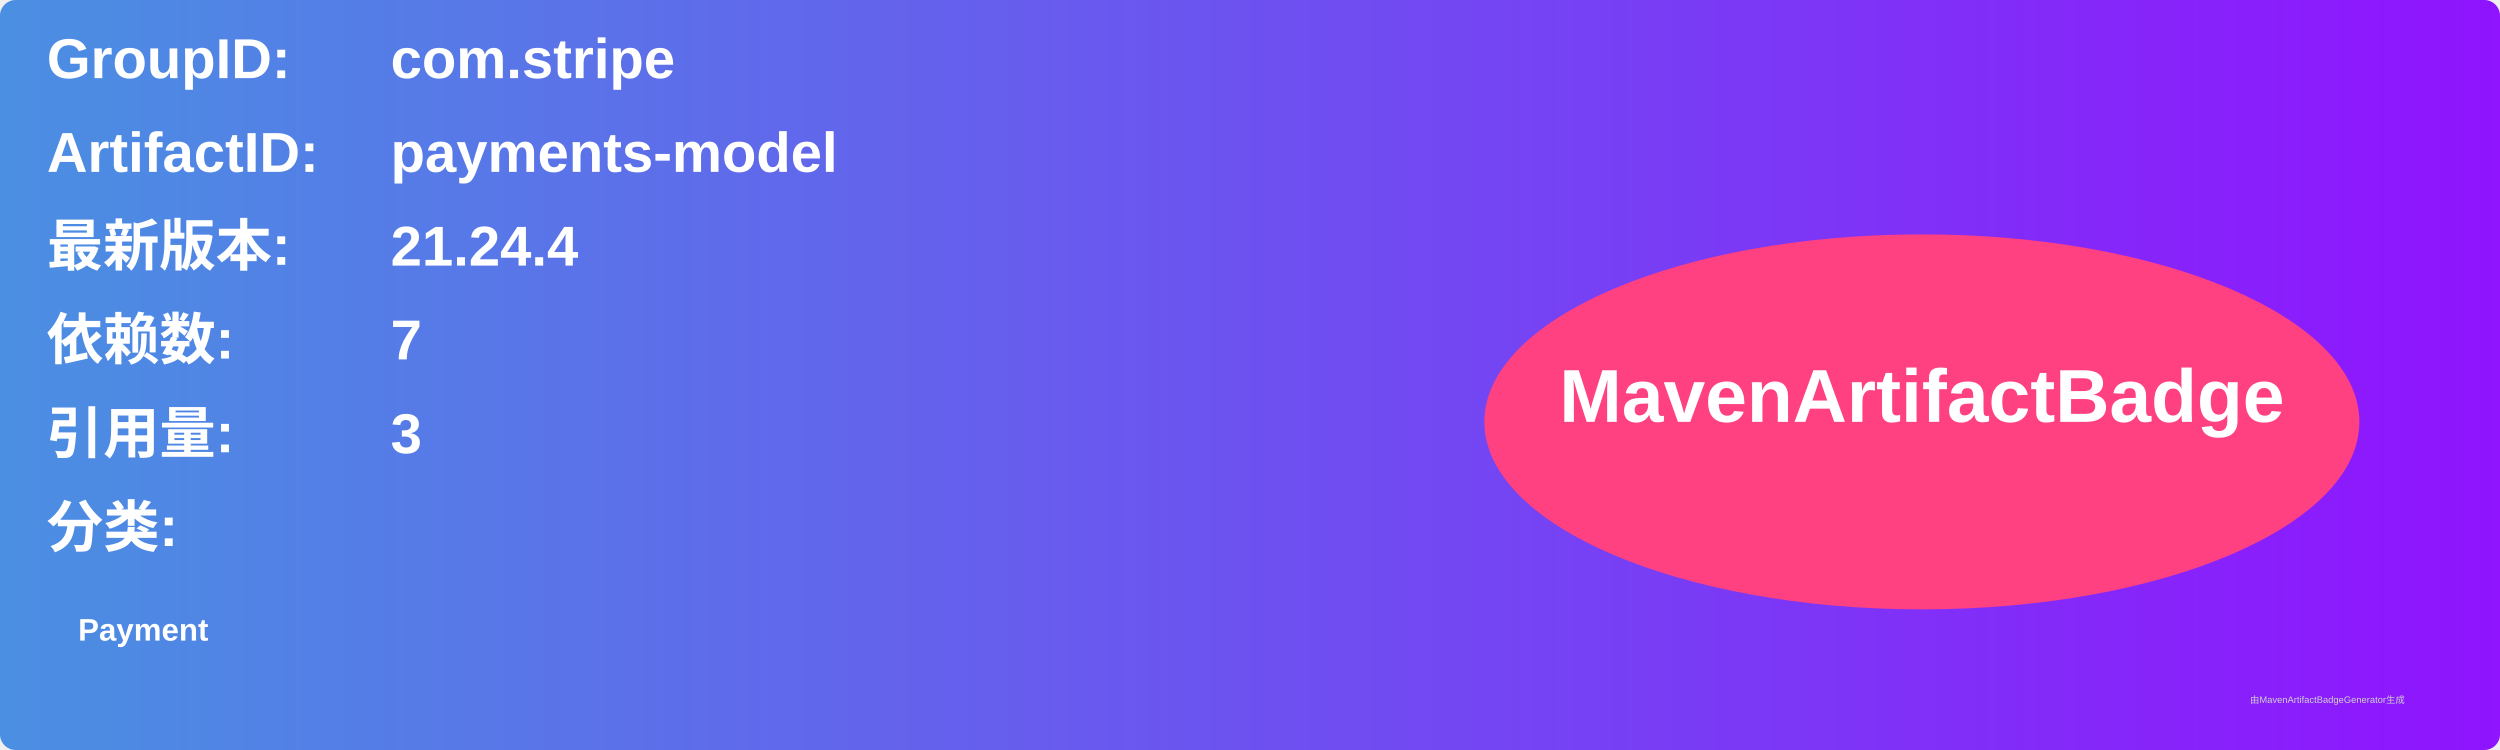
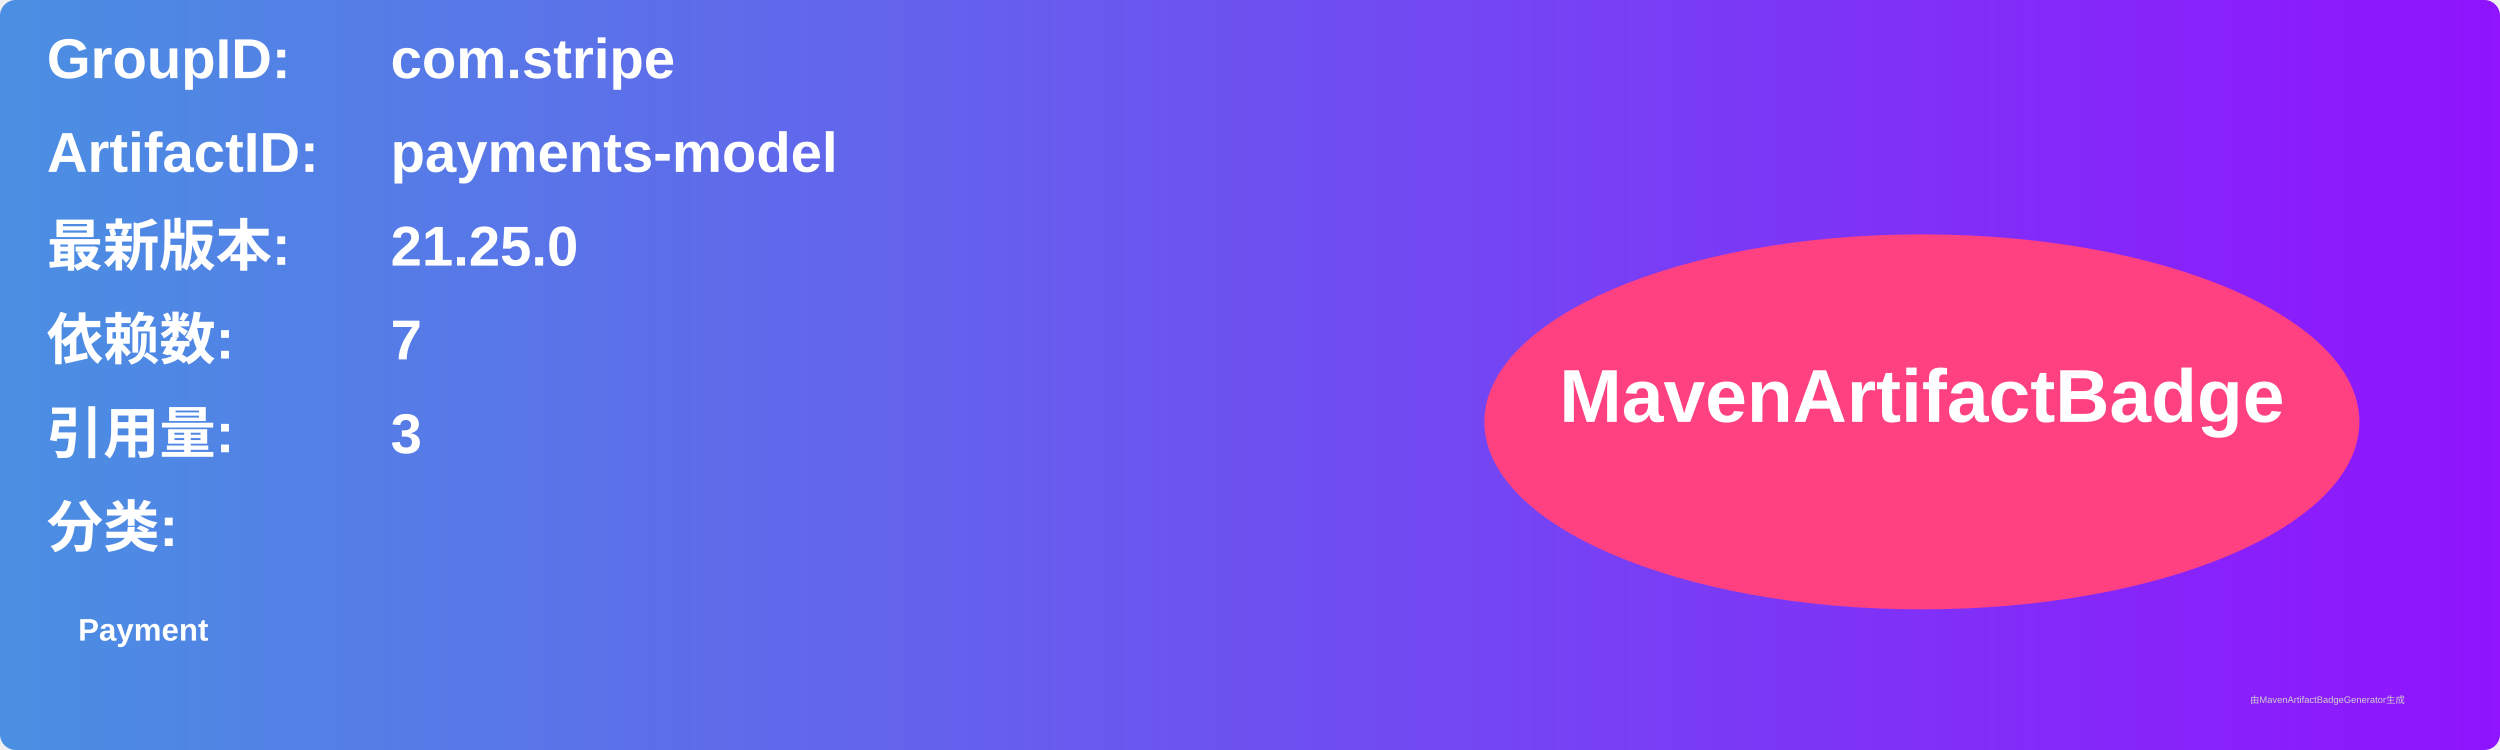
<svg xmlns="http://www.w3.org/2000/svg" width="800" height="240" viewBox="0 0 800 240">
  <linearGradient id="grad" x1="0%" y1="0%" x2="100%" y2="0%">
    <stop offset="0%" stop-color="#4a90e2" />
    <stop offset="100%" stop-color="#9013fe" />
  </linearGradient>
  <rect width="100%" height="100%" rx="5" ry="5" fill="url(#grad)" />
  <g transform="translate(15, 15)">
    <text x="0" y="10" font-family="Arial" font-size="18" fill="white" font-weight="bold" width="260">GroupID:</text>
    <text x="110" y="10" font-family="Arial" font-size="18" fill="white" font-weight="bold" width="460">com.stripe</text>
    <text x="0" y="40" font-family="Arial" font-size="18" fill="white" font-weight="bold" width="260">ArtifactID:</text>
    <text x="110" y="40" font-family="Arial" font-size="18" fill="white" font-weight="bold" width="460">payments-model</text>
    <text x="0" y="70" font-family="Arial" font-size="18" fill="white" font-weight="bold">最新版本:</text>
    <text x="110" y="70" font-family="Arial" font-size="18" fill="white" font-weight="bold">
-       <tspan font-weight="bold">21.24.4</tspan>
+       <tspan font-weight="bold">21.25.0</tspan>
    </text>
    <text x="0" y="100" font-family="Arial" font-size="18" fill="white" font-weight="bold">依赖数: </text>
    <text x="110" y="100" font-family="Arial" font-size="18" fill="white">
      <tspan font-weight="bold">7</tspan>
    </text>
    <text x="0" y="130" font-family="Arial" font-size="18" fill="white" font-weight="bold">引用量: </text>
    <text x="110" y="130" font-family="Arial" font-size="18" fill="white">
      <tspan font-weight="bold">3</tspan>
    </text>
    <text x="0" y="160" font-family="Arial" font-size="18" fill="white" font-weight="bold">分类:</text>
    <text x="10" y="190" font-family="Arial" font-size="10" fill="white">
      <tspan font-weight="bold">Payment</tspan>
    </text>
    <ellipse cx="600" cy="120" rx="140" ry="60" fill="#ff4081" />
    <text x="600" y="120" text-anchor="middle" font-family="Arial" font-size="24" fill="white" font-weight="bold">MavenArtifactBadge</text>
  </g>
  <text x="720" y="225" font-family="Arial" font-size="3" fill="#d0d0d0">由MavenArtifactBadgeGenerator生成</text>
</svg>
